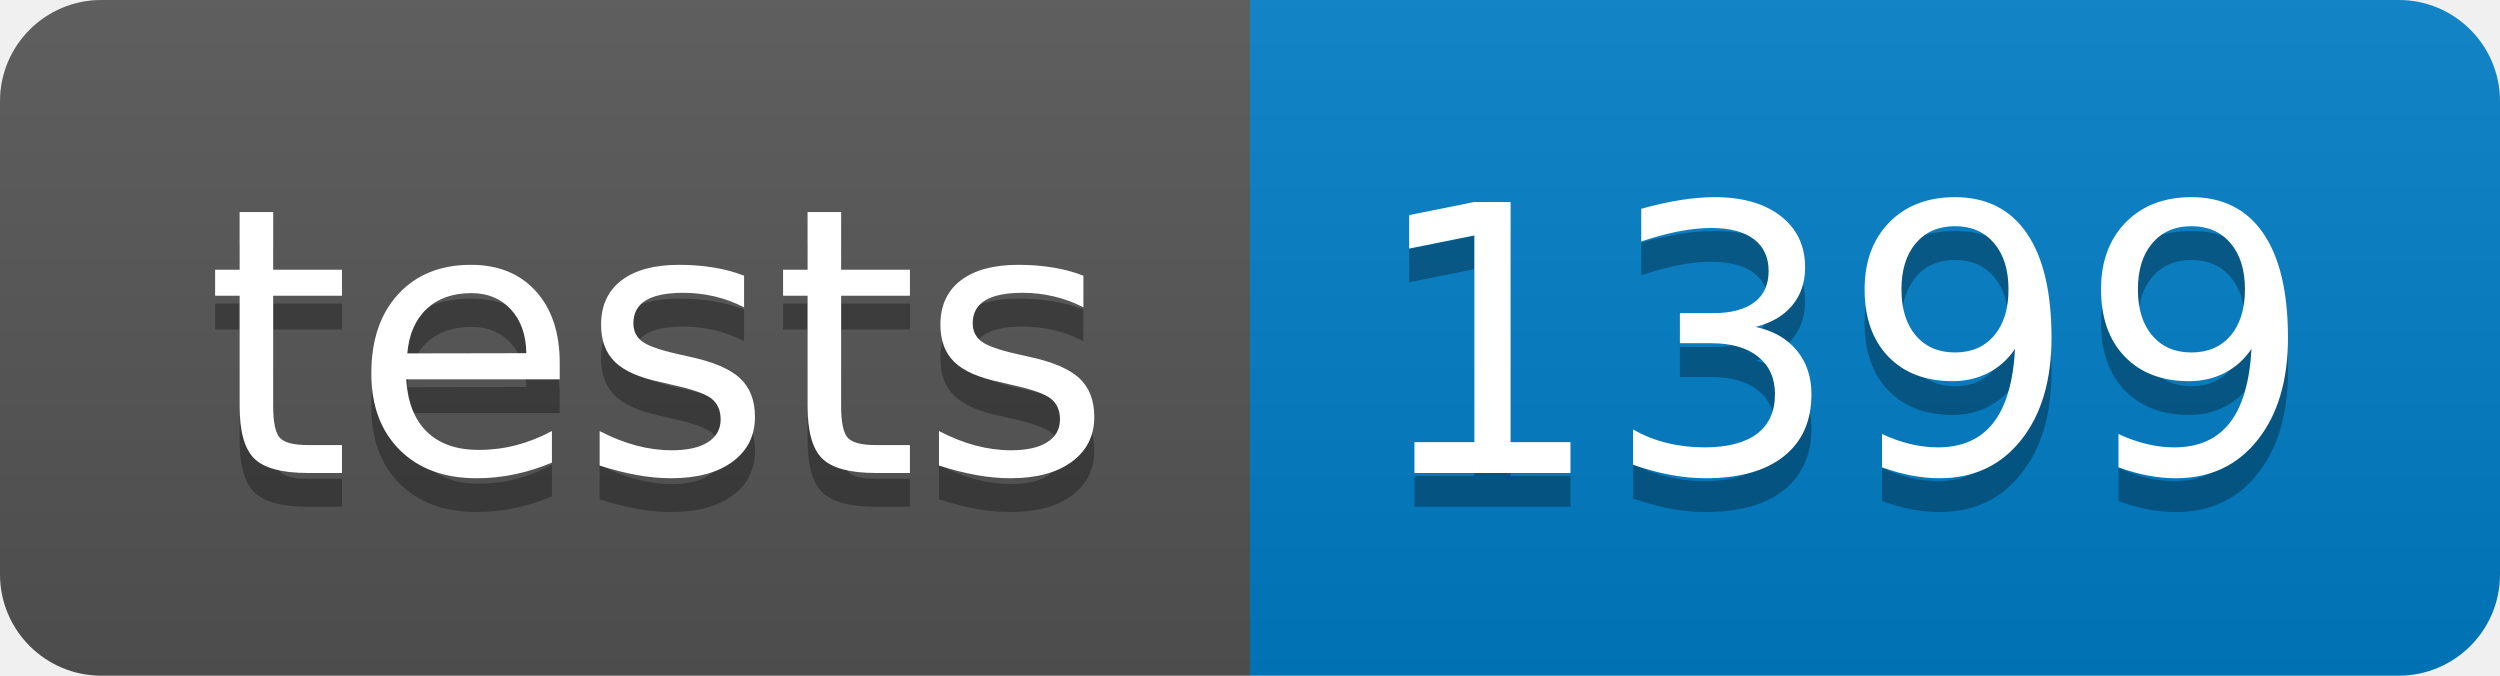
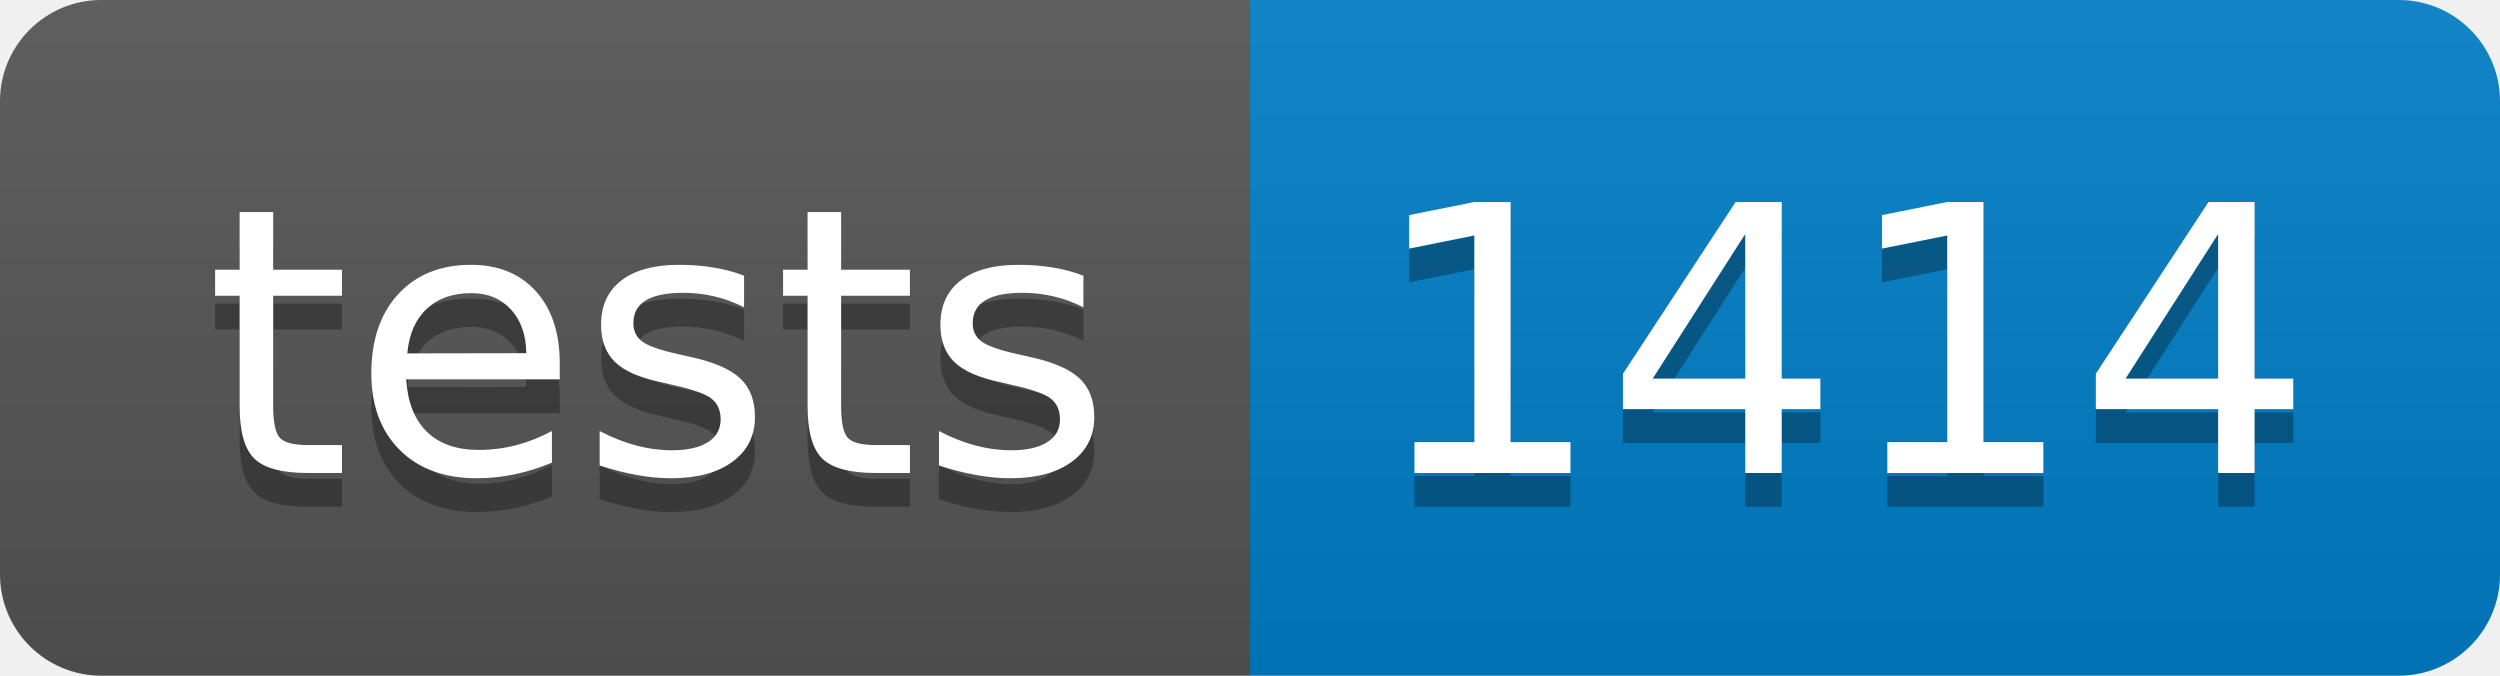
- <svg xmlns="http://www.w3.org/2000/svg" width="74" height="20" role="img" aria-label="tests: 1399">
+ <svg xmlns="http://www.w3.org/2000/svg" width="74" height="20" role="img" aria-label="tests: 1414">
  <linearGradient id="s" x2="0" y2="100%">
    <stop offset="0" stop-color="#bbb" stop-opacity=".1" />
    <stop offset="1" stop-opacity=".1" />
  </linearGradient>
  <clipPath id="r">
    <rect width="74" height="20" rx="3" fill="#fff" />
  </clipPath>
  <g clip-path="url(#r)">
    <rect width="37" height="20" fill="#555" />
    <rect x="37" width="37" height="20" fill="#007ec6" />
    <rect width="74" height="20" fill="url(#s)" />
  </g>
  <g fill="#fff" text-anchor="middle" font-family="Verdana,Geneva,DejaVu Sans,sans-serif" text-rendering="geometricPrecision" font-size="110">
    <text aria-hidden="true" x="195" y="150" fill="#010101" fill-opacity=".3" transform="scale(.1)" textLength="270">tests</text>
    <text x="195" y="140" transform="scale(.1)" fill="#fff" textLength="270">tests</text>
-     <text aria-hidden="true" x="545" y="150" fill="#010101" fill-opacity=".3" transform="scale(.1)" textLength="270">1399</text>
-     <text x="545" y="140" transform="scale(.1)" fill="#fff" textLength="270">1399</text>
+     <text aria-hidden="true" x="545" y="150" fill="#010101" fill-opacity=".3" transform="scale(.1)" textLength="270">1414</text>
+     <text x="545" y="140" transform="scale(.1)" fill="#fff" textLength="270">1414</text>
  </g>
</svg>
